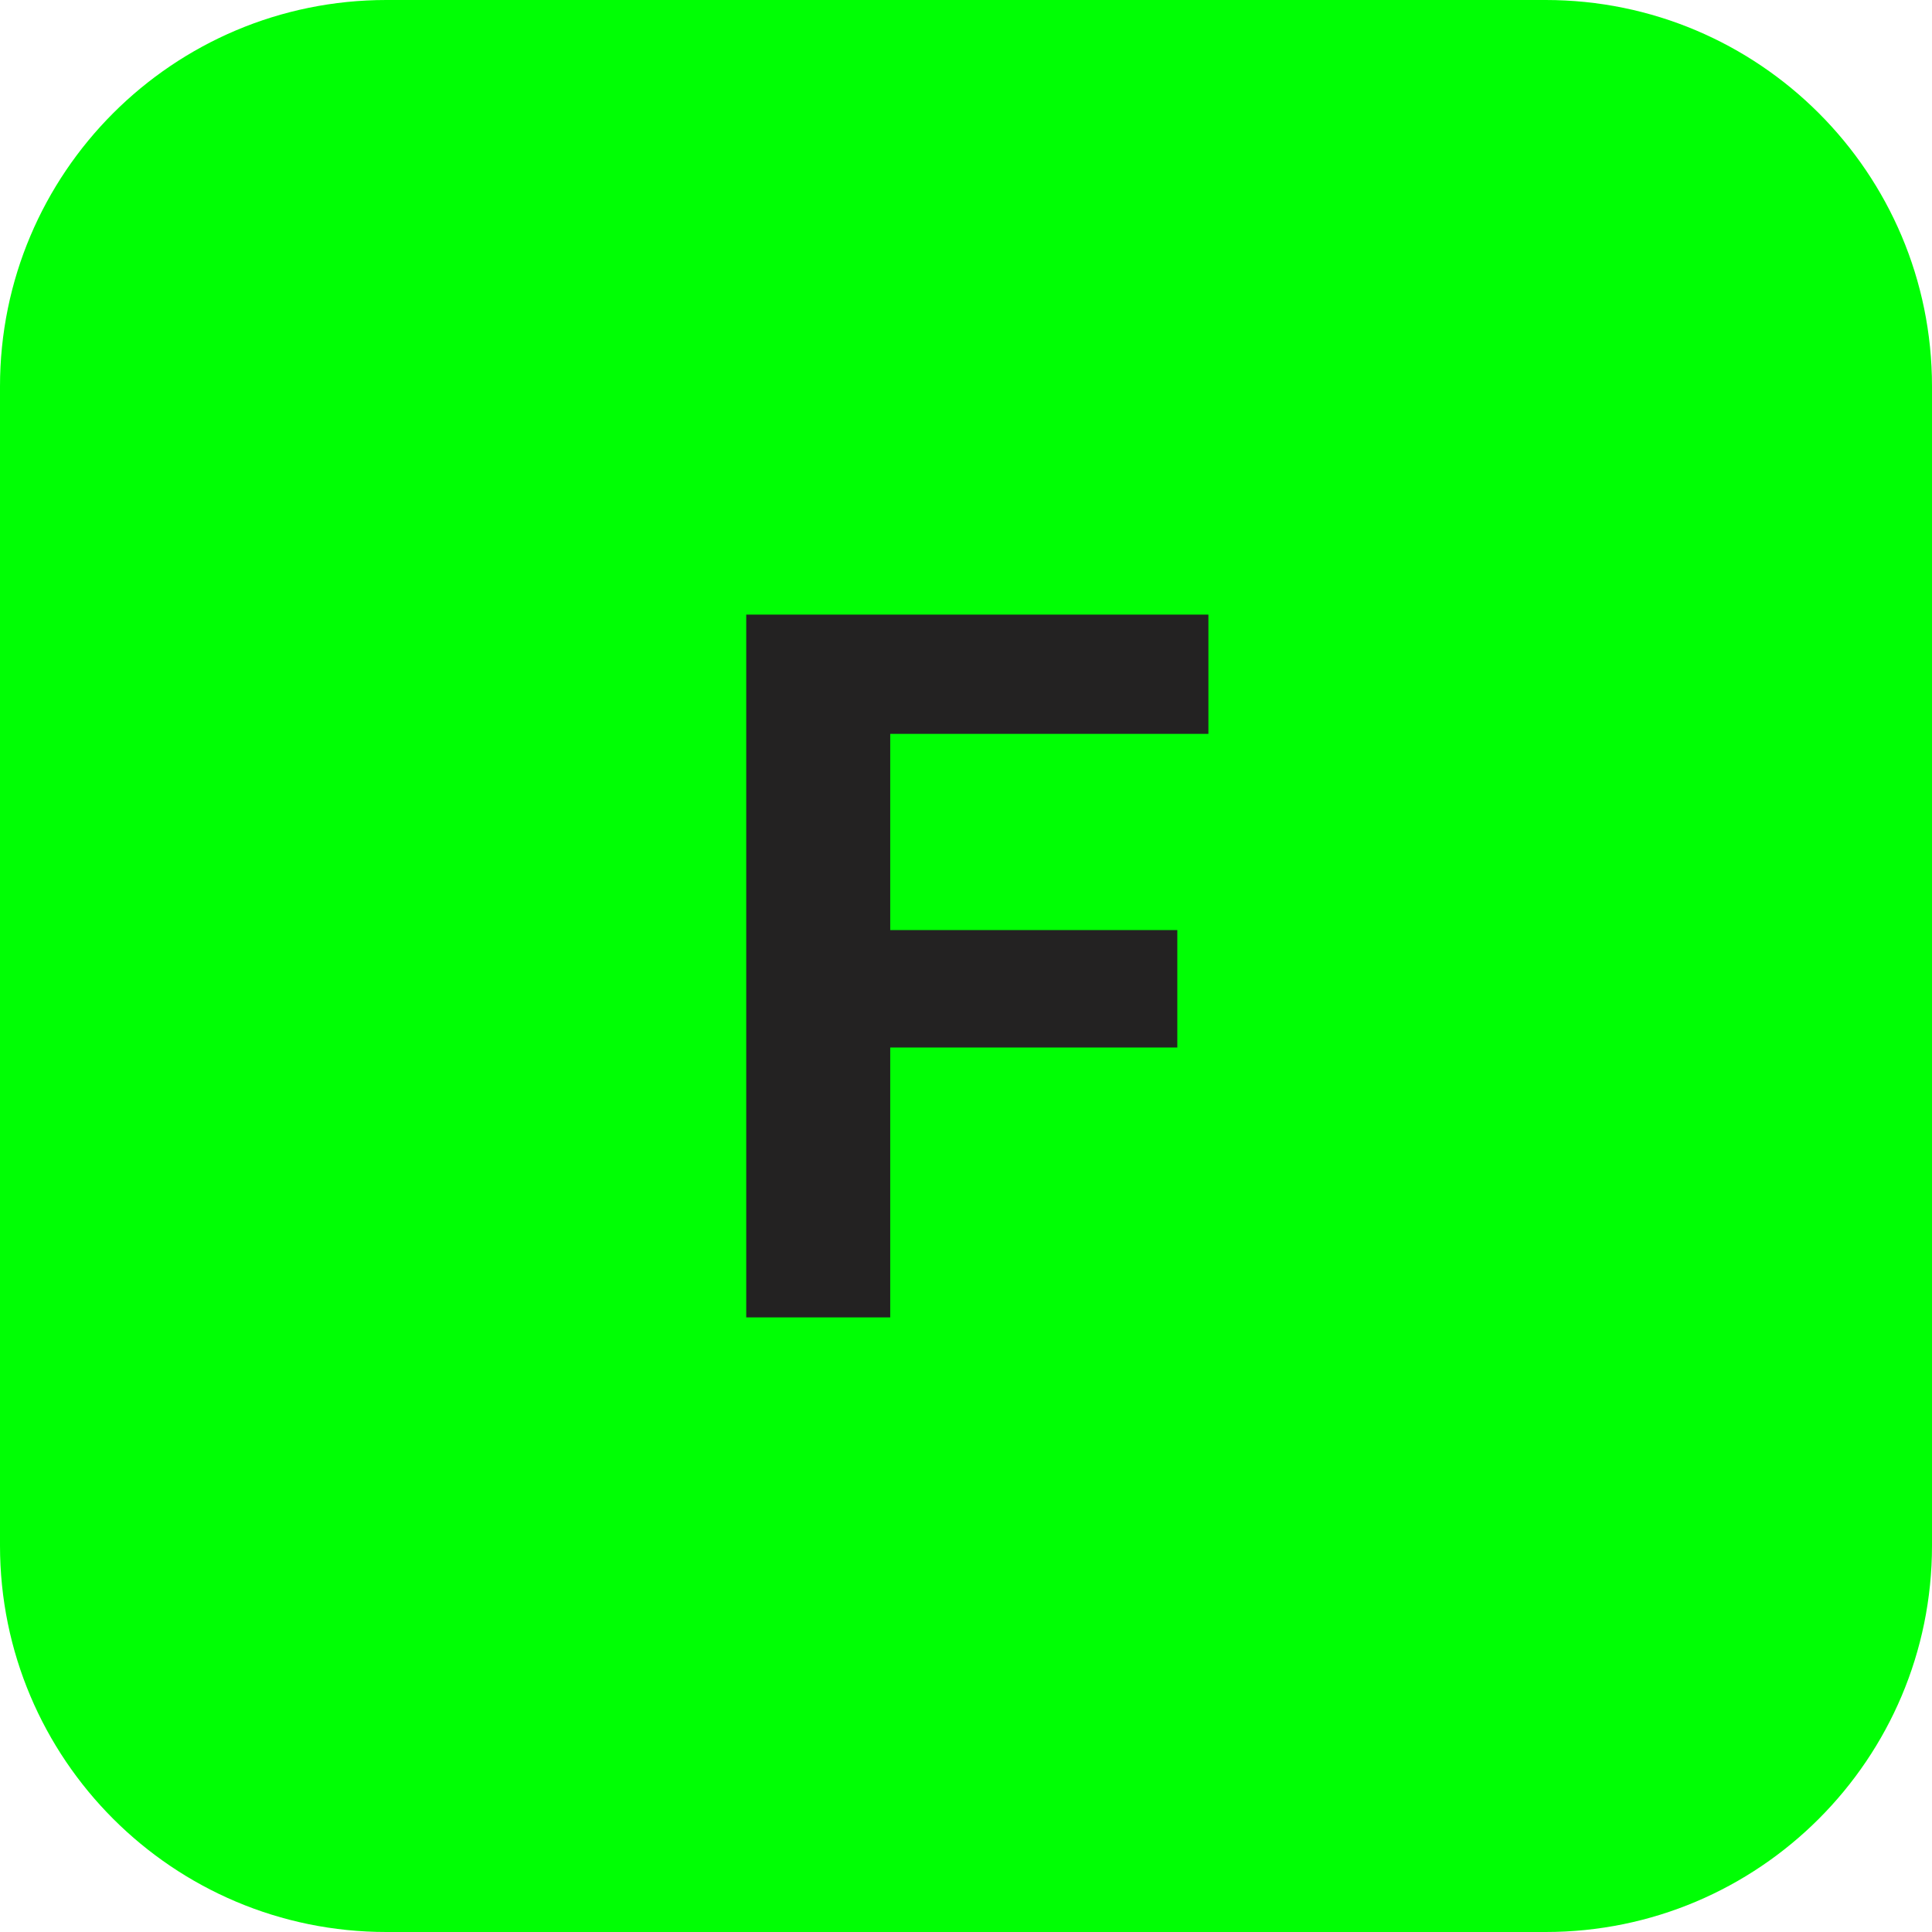
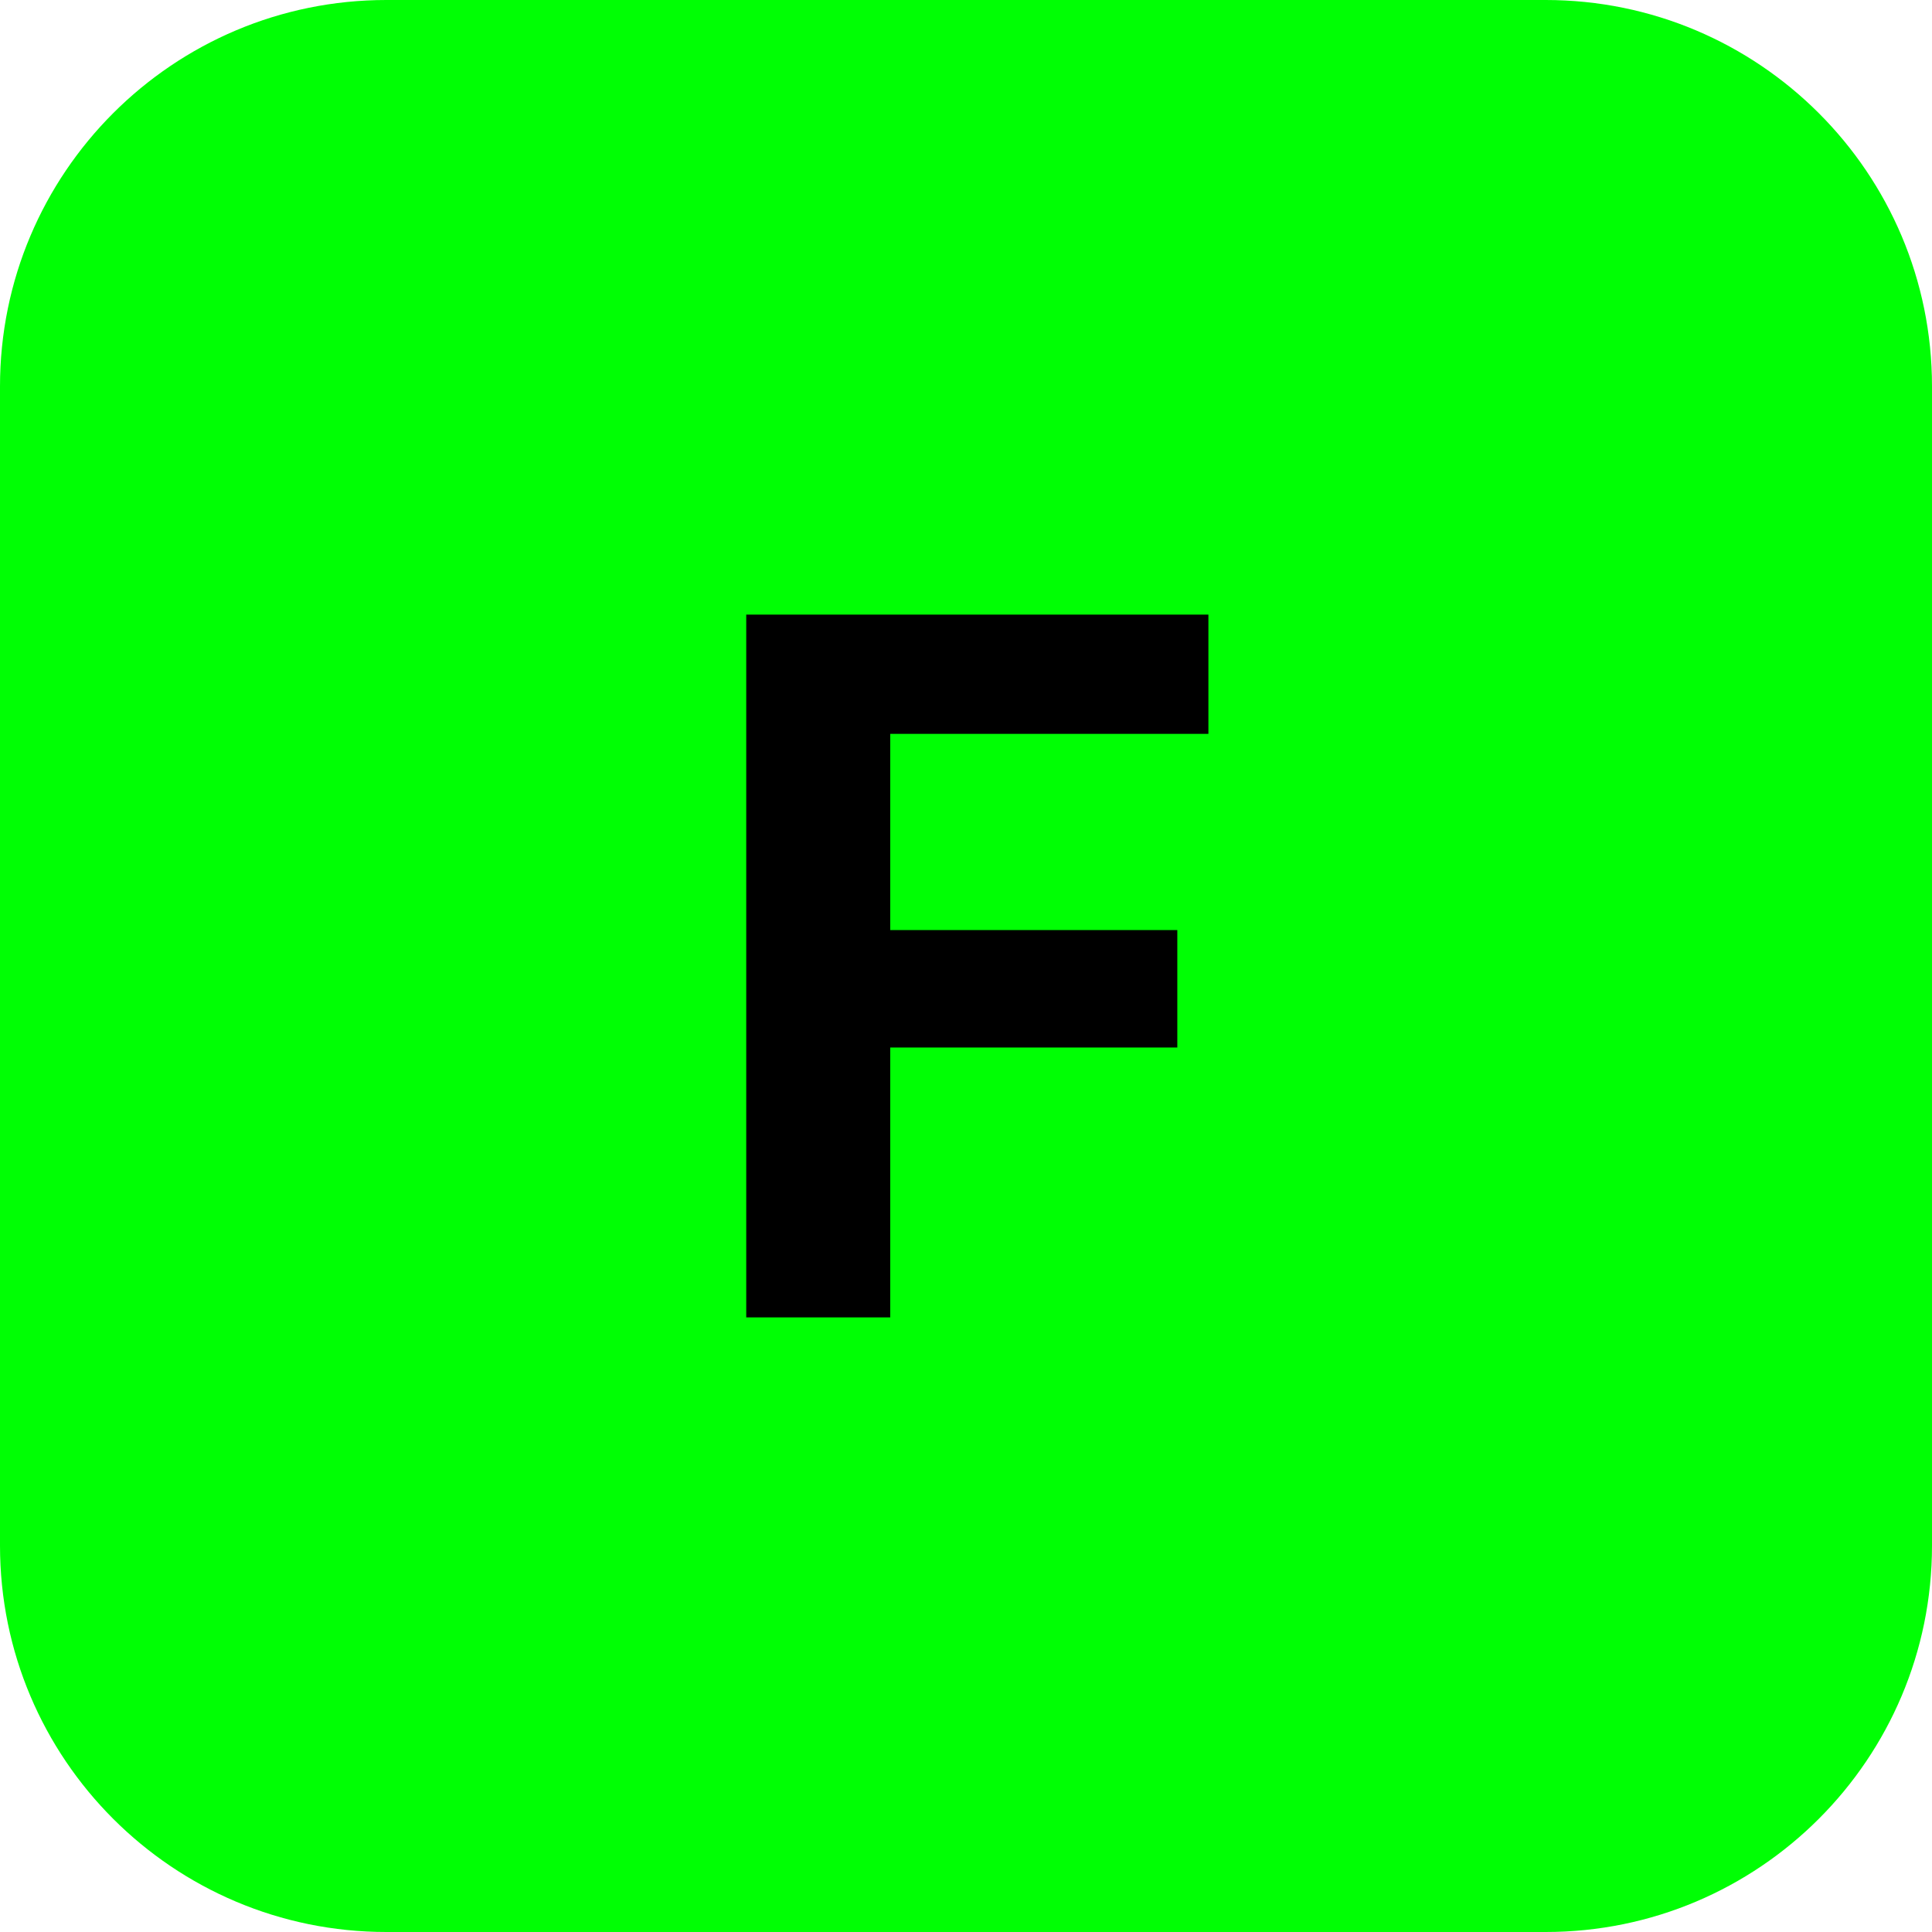
<svg xmlns="http://www.w3.org/2000/svg" width="192" height="192" viewBox="0 0 100 100">
  <rect width="100" height="100" rx="20" fill="#00ff04" />
-   <text x="50" y="50" font-family="Inter, -apple-system, sans-serif" font-size="50" font-weight="bold" fill="#232222" text-anchor="middle" dominant-baseline="central">
+   <text x="50" y="50" font-family="Inter, -apple-system, sans-serif" font-size="50" font-weight="bold" fill="#000000" text-anchor="middle" dominant-baseline="central">
    F
  </text>
</svg>
